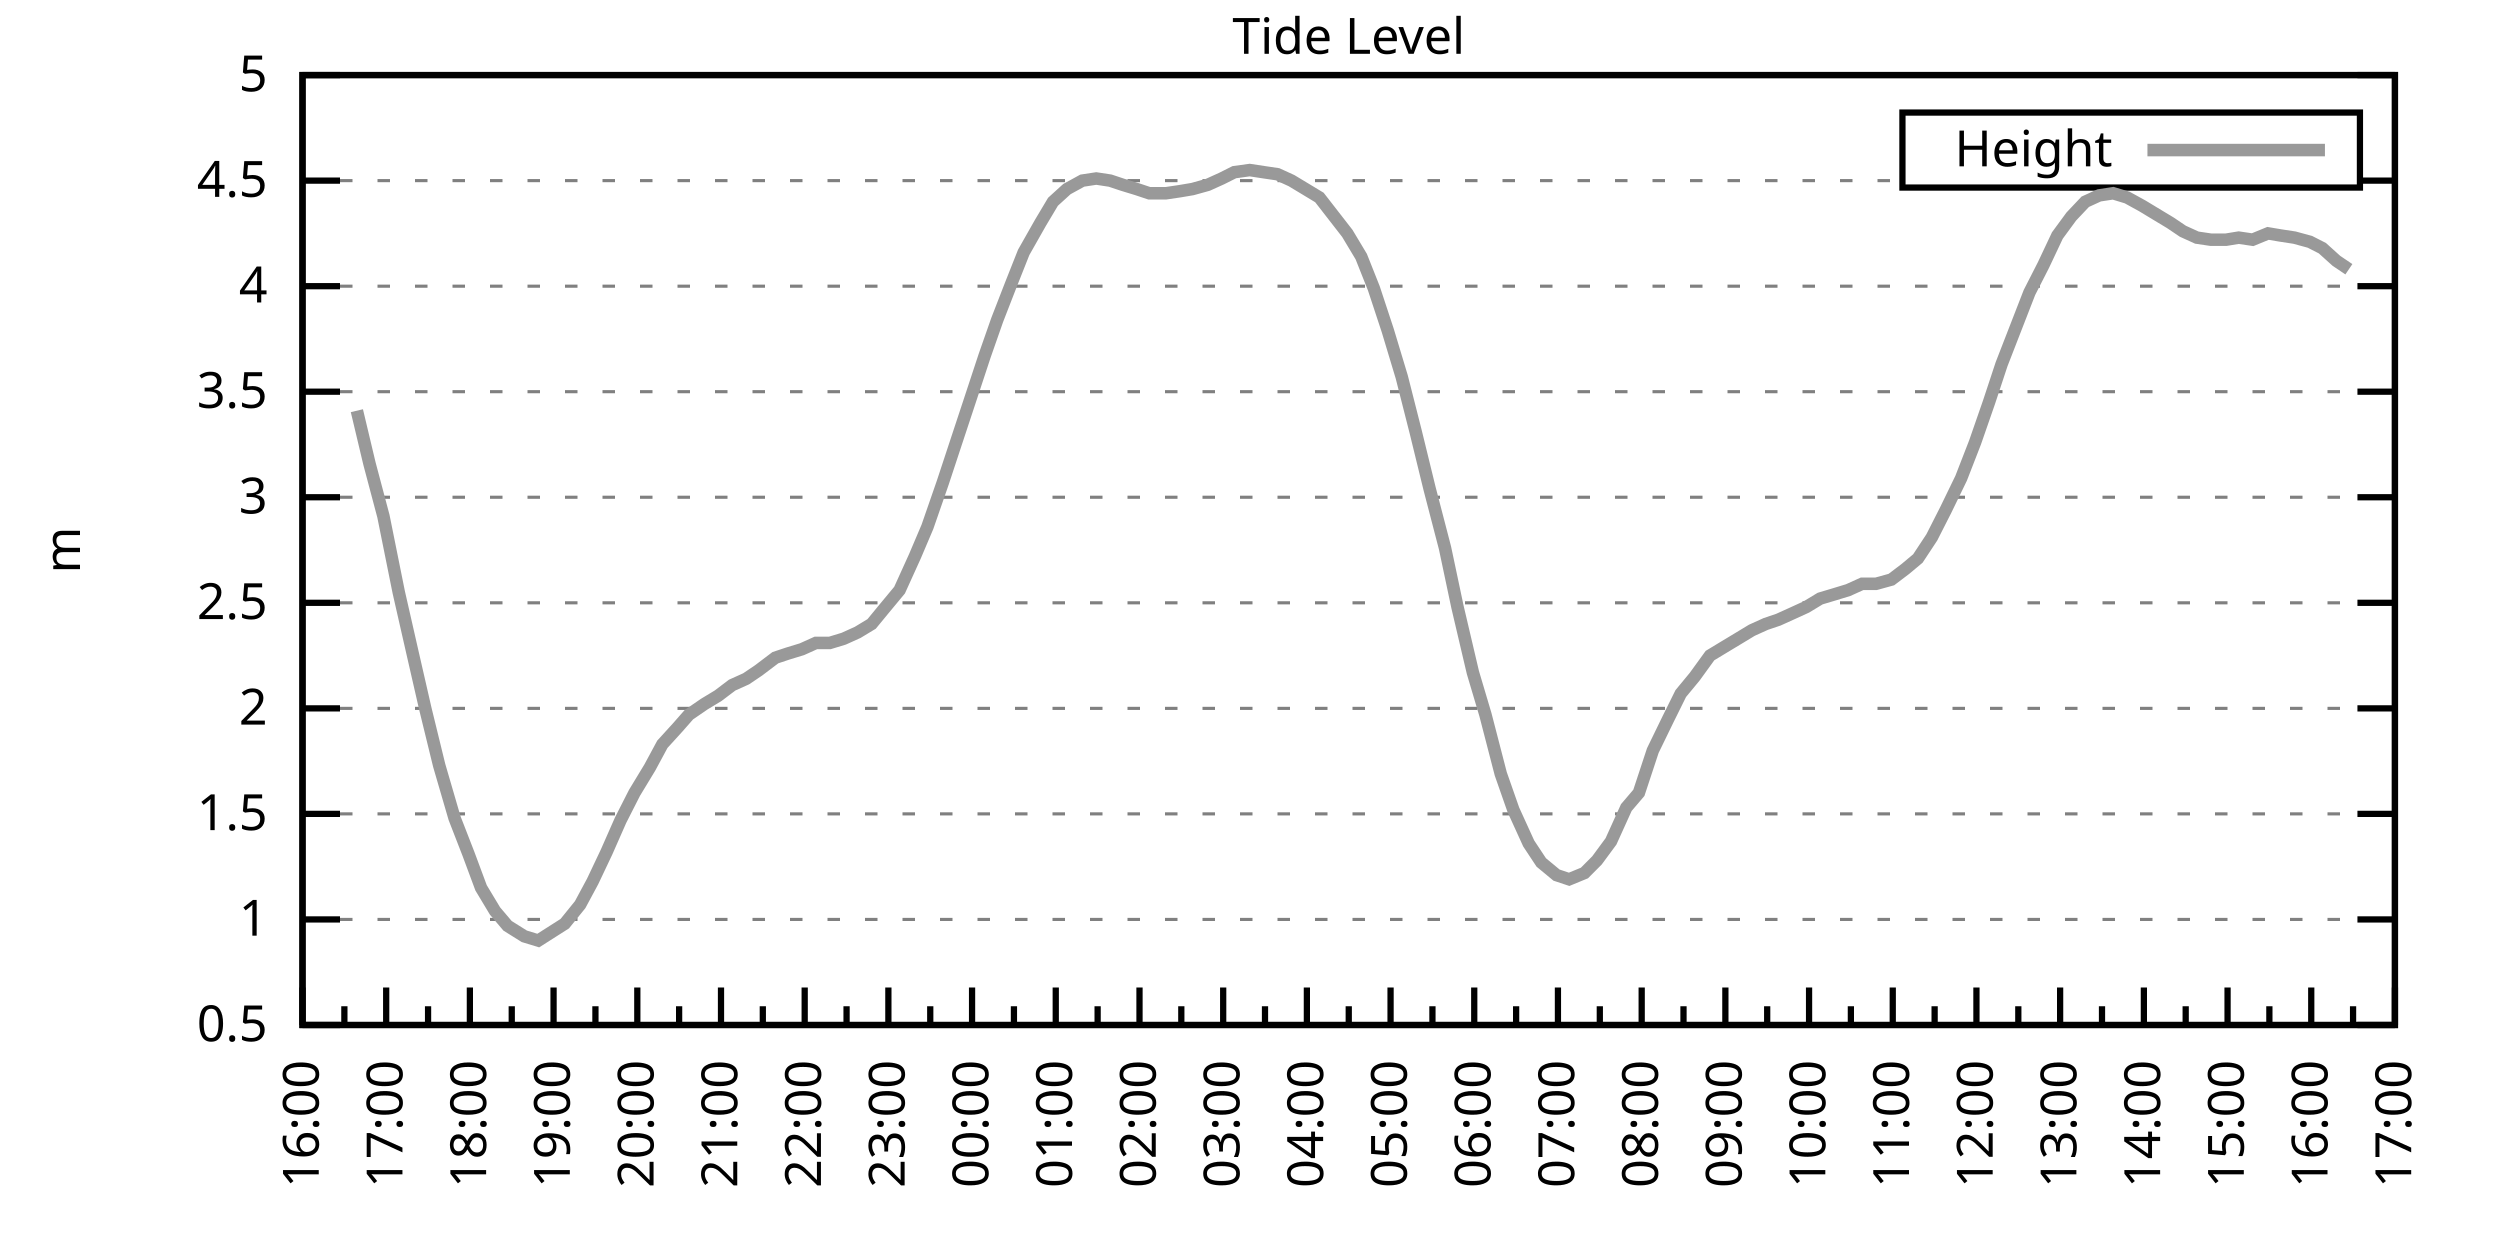
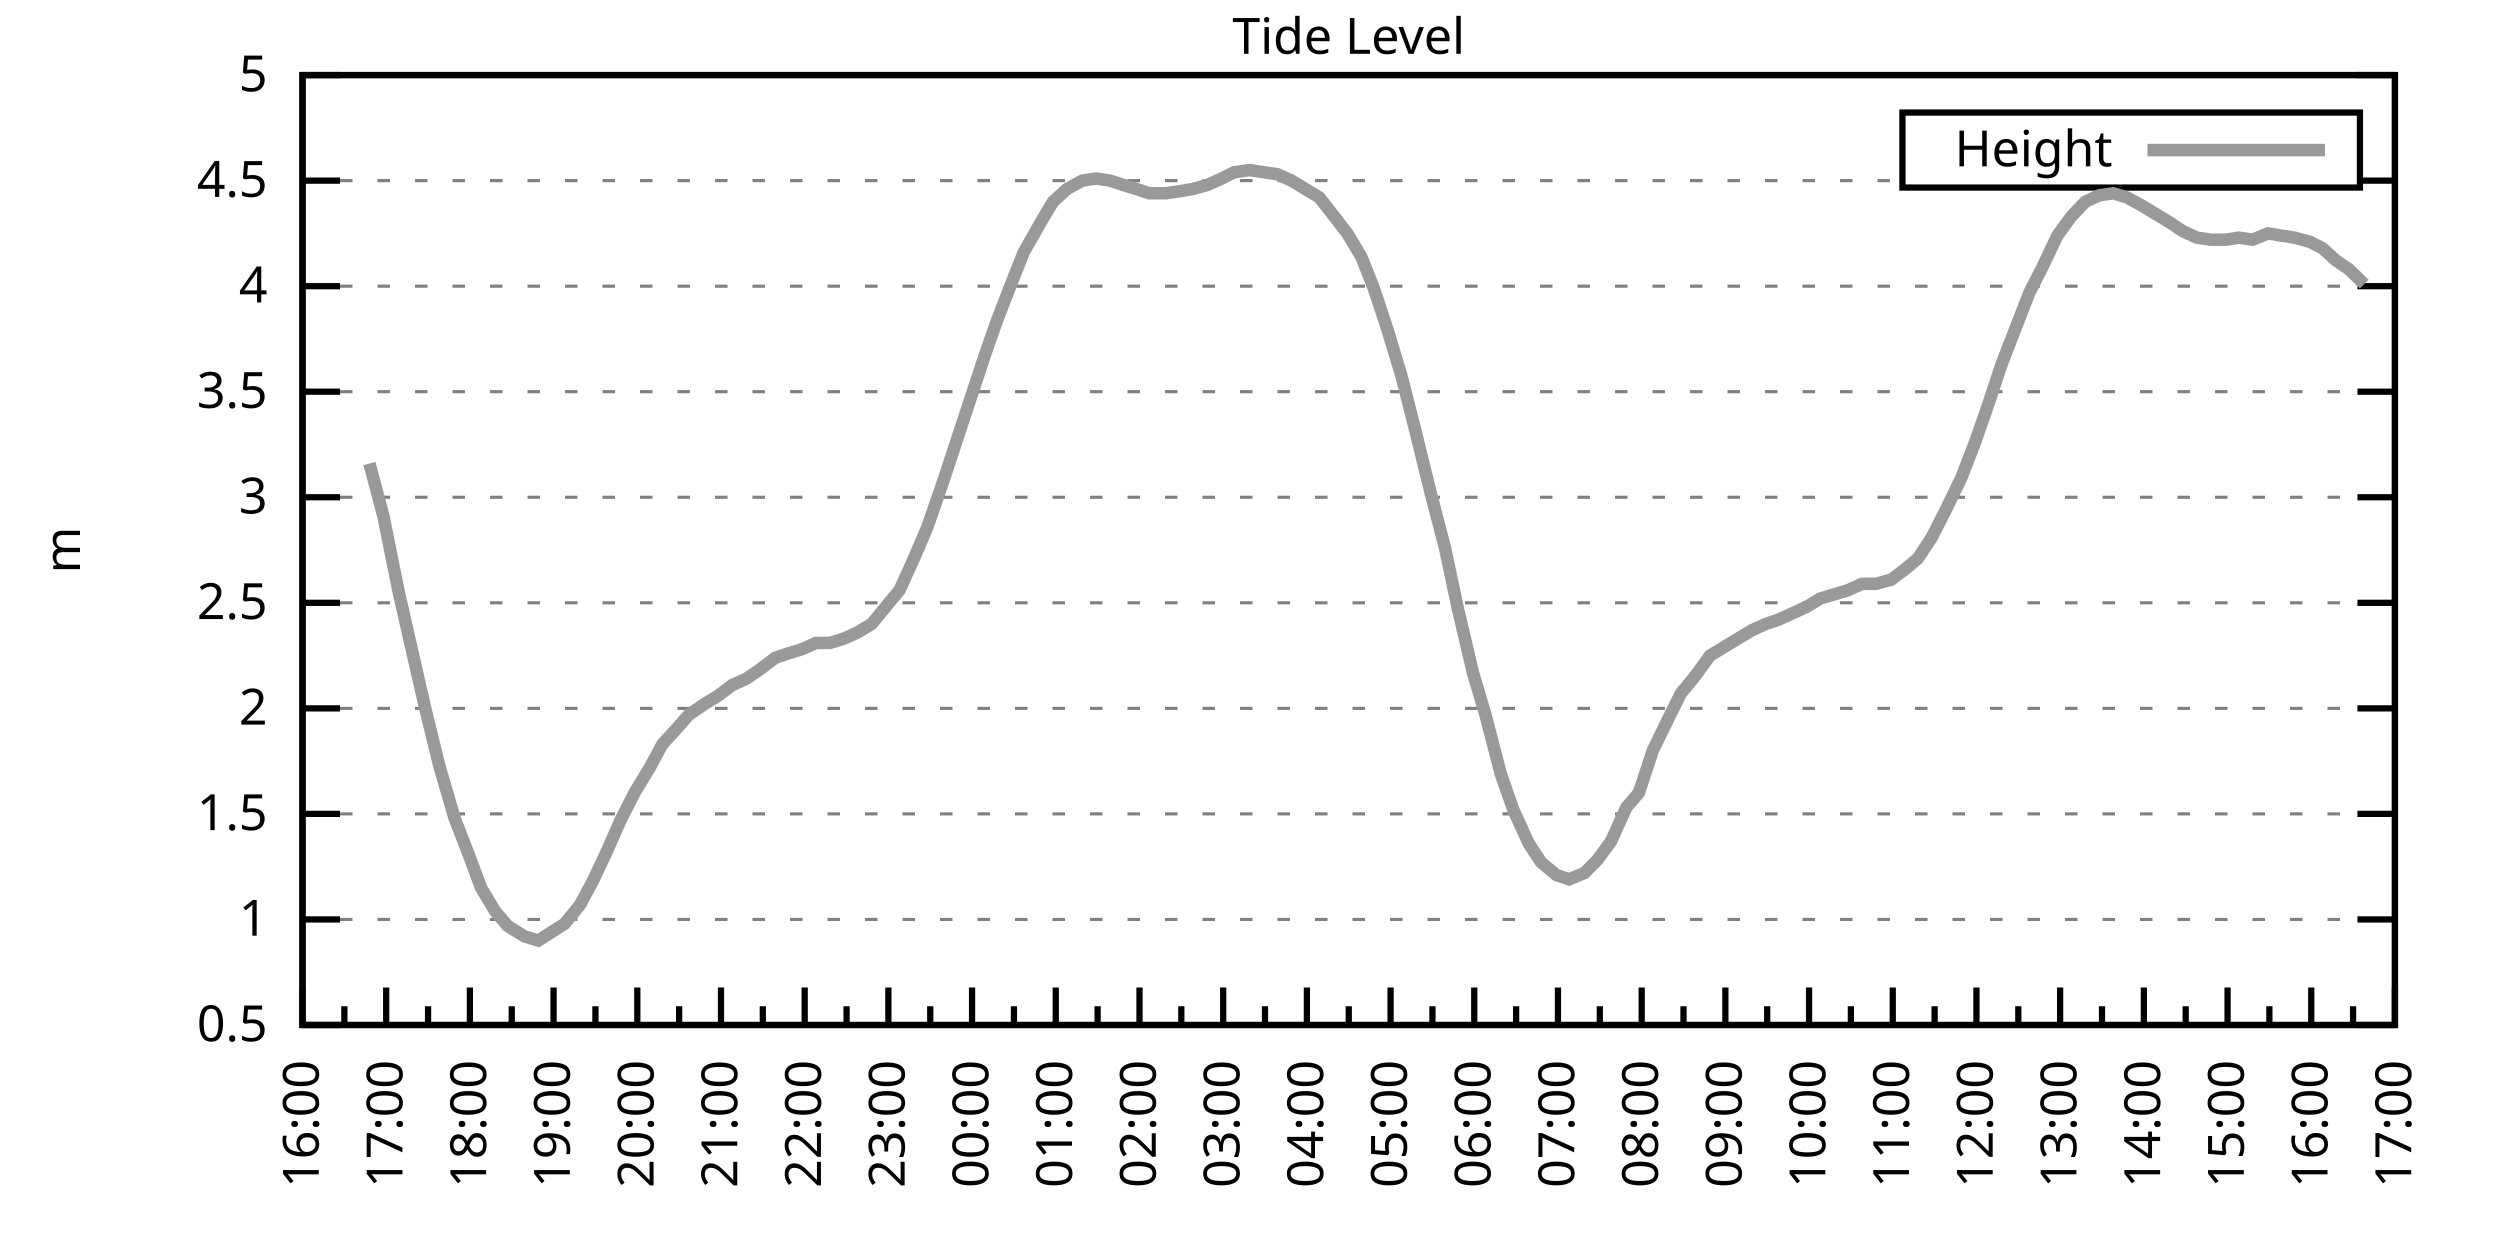
<svg xmlns="http://www.w3.org/2000/svg" xmlns:xlink="http://www.w3.org/1999/xlink" width="400" height="200" viewBox="0 0 400 200">
  <g id="gnuplot_canvas">
    <rect x="0" y="0" width="400" height="200" fill="none" />
    <defs>
      <circle id="gpDot" r="0.5" stroke-width="0.5" stroke="currentColor" />
      <path id="gpPt0" stroke-width="0.333" stroke="currentColor" d="M-1,0 h2 M0,-1 v2" />
      <path id="gpPt1" stroke-width="0.333" stroke="currentColor" d="M-1,-1 L1,1 M1,-1 L-1,1" />
      <path id="gpPt2" stroke-width="0.333" stroke="currentColor" d="M-1,0 L1,0 M0,-1 L0,1 M-1,-1 L1,1 M-1,1 L1,-1" />
      <rect id="gpPt3" stroke-width="0.333" stroke="currentColor" x="-1" y="-1" width="2" height="2" />
      <rect id="gpPt4" stroke-width="0.333" stroke="currentColor" fill="currentColor" x="-1" y="-1" width="2" height="2" />
      <circle id="gpPt5" stroke-width="0.333" stroke="currentColor" cx="0" cy="0" r="1" />
      <use xlink:href="#gpPt5" id="gpPt6" fill="currentColor" stroke="none" />
      <path id="gpPt7" stroke-width="0.333" stroke="currentColor" d="M0,-1.33 L-1.33,0.67 L1.33,0.67 z" />
      <use xlink:href="#gpPt7" id="gpPt8" fill="currentColor" stroke="none" />
      <use xlink:href="#gpPt7" id="gpPt9" stroke="currentColor" transform="rotate(180)" />
      <use xlink:href="#gpPt9" id="gpPt10" fill="currentColor" stroke="none" />
      <use xlink:href="#gpPt3" id="gpPt11" stroke="currentColor" transform="rotate(45)" />
      <use xlink:href="#gpPt11" id="gpPt12" fill="currentColor" stroke="none" />
      <path id="gpPt13" stroke-width="0.333" stroke="currentColor" d="M0,1.330 L1.265,0.411 L0.782,-1.067 L-0.782,-1.076 L-1.265,0.411 z" />
      <use xlink:href="#gpPt13" id="gpPt14" fill="currentColor" stroke="none" />
      <filter id="textbox" filterUnits="objectBoundingBox" x="0" y="0" height="1" width="1">
        <feFlood flood-color="white" flood-opacity="1" result="bgnd" />
        <feComposite in="SourceGraphic" in2="bgnd" operator="atop" />
      </filter>
      <filter id="greybox" filterUnits="objectBoundingBox" x="0" y="0" height="1" width="1">
        <feFlood flood-color="lightgrey" flood-opacity="1" result="grey" />
        <feComposite in="SourceGraphic" in2="grey" operator="atop" />
      </filter>
    </defs>
    <g fill="none" color="white" stroke="currentColor" stroke-width="1.00" stroke-linecap="butt" stroke-linejoin="miter">
</g>
    <g fill="none" color="black" stroke="currentColor" stroke-width="1.00" stroke-linecap="butt" stroke-linejoin="miter">
      <g stroke="none" shape-rendering="crispEdges">
        <polygon fill="rgb(255, 255, 255)" points="48.40,164.00 383.18,164.00 383.18,12.02 48.40,12.02 " />
      </g>
    </g>
    <g fill="none" color="black" stroke="currentColor" stroke-width="1.00" stroke-linecap="butt" stroke-linejoin="miter">
</g>
    <g fill="none" color="black" stroke="black" stroke-width="0.50" stroke-linecap="butt" stroke-linejoin="miter">
</g>
    <g fill="none" color="gray" stroke="currentColor" stroke-width="0.50" stroke-linecap="butt" stroke-linejoin="miter">
      <path stroke="gray" stroke-dasharray="2,4" class="gridline" d="M48.40,164.00 L383.19,164.00  " />
    </g>
    <g fill="none" color="gray" stroke="gray" stroke-width="1.00" stroke-linecap="butt" stroke-linejoin="miter">
</g>
    <g fill="none" color="black" stroke="currentColor" stroke-width="1.00" stroke-linecap="butt" stroke-linejoin="miter">
      <path stroke="black" d="M48.40,164.00 L54.40,164.00 M383.19,164.00 L377.19,164.00  " />
      <g transform="translate(42.80,166.60)" stroke="none" fill="black" font-family="Sans" font-size="8.00" text-anchor="end">
        <text>
          <tspan font-family="Sans"> 0.5</tspan>
        </text>
      </g>
    </g>
    <g fill="none" color="black" stroke="currentColor" stroke-width="1.00" stroke-linecap="butt" stroke-linejoin="miter">
</g>
    <g fill="none" color="black" stroke="black" stroke-width="0.50" stroke-linecap="butt" stroke-linejoin="miter">
</g>
    <g fill="none" color="gray" stroke="currentColor" stroke-width="0.50" stroke-linecap="butt" stroke-linejoin="miter">
      <path stroke="gray" stroke-dasharray="2,4" class="gridline" d="M48.40,147.11 L383.19,147.11  " />
    </g>
    <g fill="none" color="gray" stroke="gray" stroke-width="1.00" stroke-linecap="butt" stroke-linejoin="miter">
</g>
    <g fill="none" color="black" stroke="currentColor" stroke-width="1.00" stroke-linecap="butt" stroke-linejoin="miter">
      <path stroke="black" d="M48.40,147.11 L54.40,147.11 M383.19,147.11 L377.19,147.11  " />
      <g transform="translate(42.80,149.71)" stroke="none" fill="black" font-family="Sans" font-size="8.00" text-anchor="end">
        <text>
          <tspan font-family="Sans"> 1</tspan>
        </text>
      </g>
    </g>
    <g fill="none" color="black" stroke="currentColor" stroke-width="1.00" stroke-linecap="butt" stroke-linejoin="miter">
</g>
    <g fill="none" color="black" stroke="black" stroke-width="0.50" stroke-linecap="butt" stroke-linejoin="miter">
</g>
    <g fill="none" color="gray" stroke="currentColor" stroke-width="0.50" stroke-linecap="butt" stroke-linejoin="miter">
      <path stroke="gray" stroke-dasharray="2,4" class="gridline" d="M48.40,130.22 L383.19,130.22  " />
    </g>
    <g fill="none" color="gray" stroke="gray" stroke-width="1.00" stroke-linecap="butt" stroke-linejoin="miter">
</g>
    <g fill="none" color="black" stroke="currentColor" stroke-width="1.00" stroke-linecap="butt" stroke-linejoin="miter">
      <path stroke="black" d="M48.40,130.22 L54.40,130.22 M383.19,130.22 L377.19,130.22  " />
      <g transform="translate(42.80,132.82)" stroke="none" fill="black" font-family="Sans" font-size="8.00" text-anchor="end">
        <text>
          <tspan font-family="Sans"> 1.5</tspan>
        </text>
      </g>
    </g>
    <g fill="none" color="black" stroke="currentColor" stroke-width="1.00" stroke-linecap="butt" stroke-linejoin="miter">
</g>
    <g fill="none" color="black" stroke="black" stroke-width="0.50" stroke-linecap="butt" stroke-linejoin="miter">
</g>
    <g fill="none" color="gray" stroke="currentColor" stroke-width="0.50" stroke-linecap="butt" stroke-linejoin="miter">
      <path stroke="gray" stroke-dasharray="2,4" class="gridline" d="M48.40,113.34 L383.19,113.34  " />
    </g>
    <g fill="none" color="gray" stroke="gray" stroke-width="1.00" stroke-linecap="butt" stroke-linejoin="miter">
</g>
    <g fill="none" color="black" stroke="currentColor" stroke-width="1.00" stroke-linecap="butt" stroke-linejoin="miter">
      <path stroke="black" d="M48.40,113.34 L54.40,113.34 M383.19,113.34 L377.19,113.34  " />
      <g transform="translate(42.80,115.94)" stroke="none" fill="black" font-family="Sans" font-size="8.00" text-anchor="end">
        <text>
          <tspan font-family="Sans"> 2</tspan>
        </text>
      </g>
    </g>
    <g fill="none" color="black" stroke="currentColor" stroke-width="1.00" stroke-linecap="butt" stroke-linejoin="miter">
</g>
    <g fill="none" color="black" stroke="black" stroke-width="0.50" stroke-linecap="butt" stroke-linejoin="miter">
</g>
    <g fill="none" color="gray" stroke="currentColor" stroke-width="0.50" stroke-linecap="butt" stroke-linejoin="miter">
      <path stroke="gray" stroke-dasharray="2,4" class="gridline" d="M48.40,96.45 L383.19,96.45  " />
    </g>
    <g fill="none" color="gray" stroke="gray" stroke-width="1.00" stroke-linecap="butt" stroke-linejoin="miter">
</g>
    <g fill="none" color="black" stroke="currentColor" stroke-width="1.00" stroke-linecap="butt" stroke-linejoin="miter">
      <path stroke="black" d="M48.40,96.45 L54.40,96.45 M383.19,96.45 L377.19,96.45  " />
      <g transform="translate(42.80,99.05)" stroke="none" fill="black" font-family="Sans" font-size="8.00" text-anchor="end">
        <text>
          <tspan font-family="Sans"> 2.5</tspan>
        </text>
      </g>
    </g>
    <g fill="none" color="black" stroke="currentColor" stroke-width="1.00" stroke-linecap="butt" stroke-linejoin="miter">
</g>
    <g fill="none" color="black" stroke="black" stroke-width="0.50" stroke-linecap="butt" stroke-linejoin="miter">
</g>
    <g fill="none" color="gray" stroke="currentColor" stroke-width="0.50" stroke-linecap="butt" stroke-linejoin="miter">
      <path stroke="gray" stroke-dasharray="2,4" class="gridline" d="M48.40,79.56 L383.19,79.56  " />
    </g>
    <g fill="none" color="gray" stroke="gray" stroke-width="1.00" stroke-linecap="butt" stroke-linejoin="miter">
</g>
    <g fill="none" color="black" stroke="currentColor" stroke-width="1.00" stroke-linecap="butt" stroke-linejoin="miter">
      <path stroke="black" d="M48.40,79.56 L54.40,79.56 M383.19,79.56 L377.19,79.56  " />
      <g transform="translate(42.80,82.16)" stroke="none" fill="black" font-family="Sans" font-size="8.00" text-anchor="end">
        <text>
          <tspan font-family="Sans"> 3</tspan>
        </text>
      </g>
    </g>
    <g fill="none" color="black" stroke="currentColor" stroke-width="1.00" stroke-linecap="butt" stroke-linejoin="miter">
</g>
    <g fill="none" color="black" stroke="black" stroke-width="0.50" stroke-linecap="butt" stroke-linejoin="miter">
</g>
    <g fill="none" color="gray" stroke="currentColor" stroke-width="0.50" stroke-linecap="butt" stroke-linejoin="miter">
      <path stroke="gray" stroke-dasharray="2,4" class="gridline" d="M48.40,62.67 L383.19,62.67  " />
    </g>
    <g fill="none" color="gray" stroke="gray" stroke-width="1.00" stroke-linecap="butt" stroke-linejoin="miter">
</g>
    <g fill="none" color="black" stroke="currentColor" stroke-width="1.00" stroke-linecap="butt" stroke-linejoin="miter">
      <path stroke="black" d="M48.40,62.67 L54.40,62.67 M383.19,62.67 L377.19,62.67  " />
      <g transform="translate(42.80,65.27)" stroke="none" fill="black" font-family="Sans" font-size="8.00" text-anchor="end">
        <text>
          <tspan font-family="Sans"> 3.5</tspan>
        </text>
      </g>
    </g>
    <g fill="none" color="black" stroke="currentColor" stroke-width="1.00" stroke-linecap="butt" stroke-linejoin="miter">
</g>
    <g fill="none" color="black" stroke="black" stroke-width="0.50" stroke-linecap="butt" stroke-linejoin="miter">
</g>
    <g fill="none" color="gray" stroke="currentColor" stroke-width="0.50" stroke-linecap="butt" stroke-linejoin="miter">
      <path stroke="gray" stroke-dasharray="2,4" class="gridline" d="M48.40,45.79 L383.19,45.79  " />
    </g>
    <g fill="none" color="gray" stroke="gray" stroke-width="1.00" stroke-linecap="butt" stroke-linejoin="miter">
</g>
    <g fill="none" color="black" stroke="currentColor" stroke-width="1.00" stroke-linecap="butt" stroke-linejoin="miter">
      <path stroke="black" d="M48.40,45.79 L54.40,45.79 M383.19,45.79 L377.19,45.79  " />
      <g transform="translate(42.80,48.39)" stroke="none" fill="black" font-family="Sans" font-size="8.00" text-anchor="end">
        <text>
          <tspan font-family="Sans"> 4</tspan>
        </text>
      </g>
    </g>
    <g fill="none" color="black" stroke="currentColor" stroke-width="1.00" stroke-linecap="butt" stroke-linejoin="miter">
</g>
    <g fill="none" color="black" stroke="black" stroke-width="0.50" stroke-linecap="butt" stroke-linejoin="miter">
</g>
    <g fill="none" color="gray" stroke="currentColor" stroke-width="0.50" stroke-linecap="butt" stroke-linejoin="miter">
      <path stroke="gray" stroke-dasharray="2,4" class="gridline" d="M48.40,28.90 L304.39,28.90 M377.59,28.90 L383.19,28.90  " />
    </g>
    <g fill="none" color="gray" stroke="gray" stroke-width="1.00" stroke-linecap="butt" stroke-linejoin="miter">
</g>
    <g fill="none" color="black" stroke="currentColor" stroke-width="1.00" stroke-linecap="butt" stroke-linejoin="miter">
      <path stroke="black" d="M48.40,28.90 L54.40,28.90 M383.19,28.90 L377.19,28.90  " />
      <g transform="translate(42.80,31.50)" stroke="none" fill="black" font-family="Sans" font-size="8.00" text-anchor="end">
        <text>
          <tspan font-family="Sans"> 4.5</tspan>
        </text>
      </g>
    </g>
    <g fill="none" color="black" stroke="currentColor" stroke-width="1.00" stroke-linecap="butt" stroke-linejoin="miter">
</g>
    <g fill="none" color="black" stroke="black" stroke-width="0.50" stroke-linecap="butt" stroke-linejoin="miter">
</g>
    <g fill="none" color="gray" stroke="currentColor" stroke-width="0.50" stroke-linecap="butt" stroke-linejoin="miter">
      <path stroke="gray" stroke-dasharray="2,4" class="gridline" d="M48.40,12.01 L383.19,12.01  " />
    </g>
    <g fill="none" color="gray" stroke="gray" stroke-width="1.00" stroke-linecap="butt" stroke-linejoin="miter">
</g>
    <g fill="none" color="black" stroke="currentColor" stroke-width="1.00" stroke-linecap="butt" stroke-linejoin="miter">
      <path stroke="black" d="M48.40,12.01 L54.40,12.01 M383.19,12.01 L377.19,12.01  " />
      <g transform="translate(42.80,14.61)" stroke="none" fill="black" font-family="Sans" font-size="8.00" text-anchor="end">
        <text>
          <tspan font-family="Sans"> 5</tspan>
        </text>
      </g>
    </g>
    <g fill="none" color="black" stroke="currentColor" stroke-width="1.00" stroke-linecap="butt" stroke-linejoin="miter">
      <path stroke="black" d="M48.40,164.00 L48.40,158.00  " />
      <g transform="translate(51.00,169.60) rotate(270)" stroke="none" fill="black" font-family="Sans" font-size="8.00" text-anchor="end">
        <text>
          <tspan font-family="Sans">16:00</tspan>
        </text>
      </g>
    </g>
    <g fill="none" color="black" stroke="currentColor" stroke-width="1.00" stroke-linecap="butt" stroke-linejoin="miter">
      <path stroke="black" d="M55.10,164.00 L55.10,161.00 M61.79,164.00 L61.79,158.00  " />
      <g transform="translate(64.39,169.60) rotate(270)" stroke="none" fill="black" font-family="Sans" font-size="8.00" text-anchor="end">
        <text>
          <tspan font-family="Sans">17:00</tspan>
        </text>
      </g>
    </g>
    <g fill="none" color="black" stroke="currentColor" stroke-width="1.00" stroke-linecap="butt" stroke-linejoin="miter">
      <path stroke="black" d="M68.49,164.00 L68.49,161.00 M75.18,164.00 L75.18,158.00  " />
      <g transform="translate(77.78,169.60) rotate(270)" stroke="none" fill="black" font-family="Sans" font-size="8.00" text-anchor="end">
        <text>
          <tspan font-family="Sans">18:00</tspan>
        </text>
      </g>
    </g>
    <g fill="none" color="black" stroke="currentColor" stroke-width="1.00" stroke-linecap="butt" stroke-linejoin="miter">
      <path stroke="black" d="M81.88,164.00 L81.88,161.00 M88.57,164.00 L88.57,158.00  " />
      <g transform="translate(91.17,169.60) rotate(270)" stroke="none" fill="black" font-family="Sans" font-size="8.00" text-anchor="end">
        <text>
          <tspan font-family="Sans">19:00</tspan>
        </text>
      </g>
    </g>
    <g fill="none" color="black" stroke="currentColor" stroke-width="1.00" stroke-linecap="butt" stroke-linejoin="miter">
      <path stroke="black" d="M95.27,164.00 L95.27,161.00 M101.97,164.00 L101.97,158.00  " />
      <g transform="translate(104.57,169.60) rotate(270)" stroke="none" fill="black" font-family="Sans" font-size="8.00" text-anchor="end">
        <text>
          <tspan font-family="Sans">20:00</tspan>
        </text>
      </g>
    </g>
    <g fill="none" color="black" stroke="currentColor" stroke-width="1.00" stroke-linecap="butt" stroke-linejoin="miter">
      <path stroke="black" d="M108.66,164.00 L108.66,161.00 M115.36,164.00 L115.36,158.00  " />
      <g transform="translate(117.96,169.60) rotate(270)" stroke="none" fill="black" font-family="Sans" font-size="8.00" text-anchor="end">
        <text>
          <tspan font-family="Sans">21:00</tspan>
        </text>
      </g>
    </g>
    <g fill="none" color="black" stroke="currentColor" stroke-width="1.00" stroke-linecap="butt" stroke-linejoin="miter">
      <path stroke="black" d="M122.05,164.00 L122.05,161.00 M128.75,164.00 L128.75,158.00  " />
      <g transform="translate(131.35,169.60) rotate(270)" stroke="none" fill="black" font-family="Sans" font-size="8.00" text-anchor="end">
        <text>
          <tspan font-family="Sans">22:00</tspan>
        </text>
      </g>
    </g>
    <g fill="none" color="black" stroke="currentColor" stroke-width="1.00" stroke-linecap="butt" stroke-linejoin="miter">
      <path stroke="black" d="M135.45,164.00 L135.45,161.00 M142.14,164.00 L142.14,158.00  " />
      <g transform="translate(144.74,169.60) rotate(270)" stroke="none" fill="black" font-family="Sans" font-size="8.00" text-anchor="end">
        <text>
          <tspan font-family="Sans">23:00</tspan>
        </text>
      </g>
    </g>
    <g fill="none" color="black" stroke="currentColor" stroke-width="1.00" stroke-linecap="butt" stroke-linejoin="miter">
      <path stroke="black" d="M148.84,164.00 L148.84,161.00 M155.53,164.00 L155.53,158.00  " />
      <g transform="translate(158.13,169.60) rotate(270)" stroke="none" fill="black" font-family="Sans" font-size="8.00" text-anchor="end">
        <text>
          <tspan font-family="Sans">00:00</tspan>
        </text>
      </g>
    </g>
    <g fill="none" color="black" stroke="currentColor" stroke-width="1.00" stroke-linecap="butt" stroke-linejoin="miter">
      <path stroke="black" d="M162.23,164.00 L162.23,161.00 M168.92,164.00 L168.92,158.00  " />
      <g transform="translate(171.52,169.60) rotate(270)" stroke="none" fill="black" font-family="Sans" font-size="8.00" text-anchor="end">
        <text>
          <tspan font-family="Sans">01:00</tspan>
        </text>
      </g>
    </g>
    <g fill="none" color="black" stroke="currentColor" stroke-width="1.00" stroke-linecap="butt" stroke-linejoin="miter">
      <path stroke="black" d="M175.62,164.00 L175.62,161.00 M182.32,164.00 L182.32,158.00  " />
      <g transform="translate(184.92,169.60) rotate(270)" stroke="none" fill="black" font-family="Sans" font-size="8.00" text-anchor="end">
        <text>
          <tspan font-family="Sans">02:00</tspan>
        </text>
      </g>
    </g>
    <g fill="none" color="black" stroke="currentColor" stroke-width="1.00" stroke-linecap="butt" stroke-linejoin="miter">
      <path stroke="black" d="M189.01,164.00 L189.01,161.00 M195.71,164.00 L195.71,158.00  " />
      <g transform="translate(198.31,169.60) rotate(270)" stroke="none" fill="black" font-family="Sans" font-size="8.00" text-anchor="end">
        <text>
          <tspan font-family="Sans">03:00</tspan>
        </text>
      </g>
    </g>
    <g fill="none" color="black" stroke="currentColor" stroke-width="1.00" stroke-linecap="butt" stroke-linejoin="miter">
      <path stroke="black" d="M202.40,164.00 L202.40,161.00 M209.10,164.00 L209.10,158.00  " />
      <g transform="translate(211.70,169.60) rotate(270)" stroke="none" fill="black" font-family="Sans" font-size="8.00" text-anchor="end">
        <text>
          <tspan font-family="Sans">04:00</tspan>
        </text>
      </g>
    </g>
    <g fill="none" color="black" stroke="currentColor" stroke-width="1.00" stroke-linecap="butt" stroke-linejoin="miter">
      <path stroke="black" d="M215.80,164.00 L215.80,161.00 M222.49,164.00 L222.49,158.00  " />
      <g transform="translate(225.09,169.60) rotate(270)" stroke="none" fill="black" font-family="Sans" font-size="8.00" text-anchor="end">
        <text>
          <tspan font-family="Sans">05:00</tspan>
        </text>
      </g>
    </g>
    <g fill="none" color="black" stroke="currentColor" stroke-width="1.00" stroke-linecap="butt" stroke-linejoin="miter">
      <path stroke="black" d="M229.19,164.00 L229.19,161.00 M235.88,164.00 L235.88,158.00  " />
      <g transform="translate(238.48,169.60) rotate(270)" stroke="none" fill="black" font-family="Sans" font-size="8.00" text-anchor="end">
        <text>
          <tspan font-family="Sans">06:00</tspan>
        </text>
      </g>
    </g>
    <g fill="none" color="black" stroke="currentColor" stroke-width="1.00" stroke-linecap="butt" stroke-linejoin="miter">
      <path stroke="black" d="M242.58,164.00 L242.58,161.00 M249.27,164.00 L249.27,158.00  " />
      <g transform="translate(251.87,169.60) rotate(270)" stroke="none" fill="black" font-family="Sans" font-size="8.00" text-anchor="end">
        <text>
          <tspan font-family="Sans">07:00</tspan>
        </text>
      </g>
    </g>
    <g fill="none" color="black" stroke="currentColor" stroke-width="1.00" stroke-linecap="butt" stroke-linejoin="miter">
      <path stroke="black" d="M255.97,164.00 L255.97,161.00 M262.67,164.00 L262.67,158.00  " />
      <g transform="translate(265.27,169.60) rotate(270)" stroke="none" fill="black" font-family="Sans" font-size="8.00" text-anchor="end">
        <text>
          <tspan font-family="Sans">08:00</tspan>
        </text>
      </g>
    </g>
    <g fill="none" color="black" stroke="currentColor" stroke-width="1.00" stroke-linecap="butt" stroke-linejoin="miter">
      <path stroke="black" d="M269.36,164.00 L269.36,161.00 M276.06,164.00 L276.06,158.00  " />
      <g transform="translate(278.66,169.60) rotate(270)" stroke="none" fill="black" font-family="Sans" font-size="8.00" text-anchor="end">
        <text>
          <tspan font-family="Sans">09:00</tspan>
        </text>
      </g>
    </g>
    <g fill="none" color="black" stroke="currentColor" stroke-width="1.00" stroke-linecap="butt" stroke-linejoin="miter">
      <path stroke="black" d="M282.75,164.00 L282.75,161.00 M289.45,164.00 L289.45,158.00  " />
      <g transform="translate(292.05,169.60) rotate(270)" stroke="none" fill="black" font-family="Sans" font-size="8.00" text-anchor="end">
        <text>
          <tspan font-family="Sans">10:00</tspan>
        </text>
      </g>
    </g>
    <g fill="none" color="black" stroke="currentColor" stroke-width="1.00" stroke-linecap="butt" stroke-linejoin="miter">
      <path stroke="black" d="M296.14,164.00 L296.14,161.00 M302.84,164.00 L302.84,158.00  " />
      <g transform="translate(305.44,169.60) rotate(270)" stroke="none" fill="black" font-family="Sans" font-size="8.00" text-anchor="end">
        <text>
          <tspan font-family="Sans">11:00</tspan>
        </text>
      </g>
    </g>
    <g fill="none" color="black" stroke="currentColor" stroke-width="1.00" stroke-linecap="butt" stroke-linejoin="miter">
      <path stroke="black" d="M309.54,164.00 L309.54,161.00 M316.23,164.00 L316.23,158.00  " />
      <g transform="translate(318.83,169.60) rotate(270)" stroke="none" fill="black" font-family="Sans" font-size="8.00" text-anchor="end">
        <text>
          <tspan font-family="Sans">12:00</tspan>
        </text>
      </g>
    </g>
    <g fill="none" color="black" stroke="currentColor" stroke-width="1.00" stroke-linecap="butt" stroke-linejoin="miter">
      <path stroke="black" d="M322.93,164.00 L322.93,161.00 M329.62,164.00 L329.62,158.00  " />
      <g transform="translate(332.22,169.60) rotate(270)" stroke="none" fill="black" font-family="Sans" font-size="8.00" text-anchor="end">
        <text>
          <tspan font-family="Sans">13:00</tspan>
        </text>
      </g>
    </g>
    <g fill="none" color="black" stroke="currentColor" stroke-width="1.00" stroke-linecap="butt" stroke-linejoin="miter">
      <path stroke="black" d="M336.32,164.00 L336.32,161.00 M343.02,164.00 L343.02,158.00  " />
      <g transform="translate(345.62,169.60) rotate(270)" stroke="none" fill="black" font-family="Sans" font-size="8.00" text-anchor="end">
        <text>
          <tspan font-family="Sans">14:00</tspan>
        </text>
      </g>
    </g>
    <g fill="none" color="black" stroke="currentColor" stroke-width="1.00" stroke-linecap="butt" stroke-linejoin="miter">
      <path stroke="black" d="M349.71,164.00 L349.71,161.00 M356.41,164.00 L356.41,158.00  " />
      <g transform="translate(359.01,169.60) rotate(270)" stroke="none" fill="black" font-family="Sans" font-size="8.00" text-anchor="end">
        <text>
          <tspan font-family="Sans">15:00</tspan>
        </text>
      </g>
    </g>
    <g fill="none" color="black" stroke="currentColor" stroke-width="1.00" stroke-linecap="butt" stroke-linejoin="miter">
      <path stroke="black" d="M363.10,164.00 L363.10,161.00 M369.80,164.00 L369.80,158.00  " />
      <g transform="translate(372.40,169.60) rotate(270)" stroke="none" fill="black" font-family="Sans" font-size="8.00" text-anchor="end">
        <text>
          <tspan font-family="Sans">16:00</tspan>
        </text>
      </g>
    </g>
    <g fill="none" color="black" stroke="currentColor" stroke-width="1.00" stroke-linecap="butt" stroke-linejoin="miter">
      <path stroke="black" d="M376.49,164.00 L376.49,161.00 M383.19,164.00 L383.19,158.00  " />
      <g transform="translate(385.79,169.60) rotate(270)" stroke="none" fill="black" font-family="Sans" font-size="8.00" text-anchor="end">
        <text>
          <tspan font-family="Sans">17:00</tspan>
        </text>
      </g>
    </g>
    <g fill="none" color="black" stroke="currentColor" stroke-width="1.00" stroke-linecap="butt" stroke-linejoin="miter">
</g>
    <g fill="none" color="black" stroke="currentColor" stroke-width="1.00" stroke-linecap="butt" stroke-linejoin="miter">
      <path stroke="black" d="M48.40,12.01 L48.40,164.00 L383.19,164.00 L383.19,12.01 L48.40,12.01 Z  " />
    </g>
    <g fill="none" color="black" stroke="currentColor" stroke-width="1.00" stroke-linecap="butt" stroke-linejoin="miter">
      <g transform="translate(12.80,88.01) rotate(270)" stroke="none" fill="black" font-family="Sans" font-size="8.00" text-anchor="middle">
        <text>
          <tspan font-family="Sans">m</tspan>
        </text>
      </g>
    </g>
    <g fill="none" color="black" stroke="currentColor" stroke-width="1.00" stroke-linecap="butt" stroke-linejoin="miter">
</g>
    <g fill="none" color="black" stroke="currentColor" stroke-width="1.00" stroke-linecap="butt" stroke-linejoin="miter">
      <path stroke="black" d="M304.39,30.01 L304.39,18.01 L377.59,18.01 L377.59,30.01 L304.39,30.01 Z  " />
    </g>
    <g id="Tide_level_plot_1">
      <g fill="none" color="white" stroke="black" stroke-width="2.00" stroke-linecap="butt" stroke-linejoin="miter">
</g>
      <g fill="none" color="black" stroke="currentColor" stroke-width="2.00" stroke-linecap="butt" stroke-linejoin="miter">
        <g transform="translate(337.99,26.61)" stroke="none" fill="black" font-family="Sans" font-size="8.00" text-anchor="end">
          <text>
            <tspan font-family="Sans">Height</tspan>
          </text>
        </g>
      </g>
      <g fill="none" color="black" stroke="currentColor" stroke-width="2.00" stroke-linecap="butt" stroke-linejoin="miter">
-         <path stroke="rgb(153, 153, 153)" d="M343.59,24.01 L371.99,24.01 M57.10,65.71 L59.11,74.16 L61.35,82.60 L63.80,94.76 L66.03,104.56 L68.04,113.34   L70.27,122.46 L72.73,130.90 L74.96,136.64 L76.97,142.05 L79.20,145.76 L81.21,148.13 L83.89,149.81 L86.12,150.49   L90.36,147.79 L92.82,144.75 L94.82,141.03 L97.06,136.30 L99.29,131.24 L101.52,126.85 L103.98,122.79 L105.98,119.08   L108.44,116.38 L110.22,114.35 L112.68,112.66 L114.91,111.31 L117.14,109.62 L119.38,108.61 L121.38,107.26 L124.06,105.23   L126.07,104.56 L128.30,103.88 L130.54,102.87 L132.77,102.87 L135.00,102.19 L137.23,101.18 L139.46,99.83 L141.69,97.12   L143.93,94.42 L146.38,89.02 L148.39,84.29 L150.85,77.20 L153.08,70.44 L155.09,64.36 L157.54,56.93 L159.55,51.19   L161.78,45.45 L163.79,40.38 L166.47,35.65 L168.48,32.28 L170.71,30.25 L173.17,28.90 L175.40,28.56 L177.63,28.90   L179.64,29.57 L181.87,30.25 L183.88,30.92 L186.56,30.92 L188.79,30.59 L190.80,30.25 L193.25,29.57 L195.48,28.56   L197.49,27.55 L199.95,27.21 L202.18,27.55 L204.41,27.88 L206.64,28.90 L208.88,30.25 L211.11,31.60 L215.57,37.34   L217.80,41.06 L219.81,46.12 L222.04,52.88 L224.28,60.31 L226.51,69.09 L228.74,78.21 L231.20,87.67 L233.20,97.12   L235.66,107.59 L237.67,114.35 L240.12,123.81 L242.13,129.55 L244.59,134.95 L246.60,137.99 L249.05,140.02 L251.06,140.69   L253.51,139.68 L255.52,137.66 L257.76,134.62 L260.21,129.21 L262.22,126.85 L264.45,120.09 L266.91,115.03 L268.92,110.97   L271.15,108.27 L273.60,104.89 L275.83,103.54 L278.07,102.19 L280.30,100.84 L282.53,99.83 L284.54,99.15 L286.77,98.14   L289.00,97.12 L291.23,95.77 L293.47,95.10 L295.70,94.42 L297.93,93.41 L300.16,93.41 L302.62,92.73 L304.85,91.04   L306.86,89.36 L309.09,85.98 L311.32,81.59 L313.78,76.52 L316.01,70.78 L318.24,64.36 L320.25,58.28 L322.48,52.54   L324.71,46.80 L326.95,42.41 L329.18,37.68 L331.41,34.64 L333.64,32.28 L335.87,31.26 L338.10,30.92 L340.34,31.60   L342.79,32.95 L345.02,34.30 L347.26,35.65 L349.26,37.00 L351.50,38.02 L353.73,38.35 L356.18,38.35 L358.19,38.02   L360.42,38.35 L362.88,37.34 L364.89,37.68 L367.12,38.02 L369.58,38.69 L371.58,39.71 L373.82,41.73 L375.82,43.08    " />
+         <path stroke="rgb(153, 153, 153)" d="M343.59,24.01 L371.99,24.01 M59.11,74.16 L61.35,82.60 L63.80,94.76 L66.03,104.56 L68.04,113.34 L70.27,122.46   L72.73,130.90 L74.96,136.64 L76.97,142.05 L79.20,145.76 L81.21,148.13 L83.89,149.81 L86.12,150.49 L90.36,147.79   L92.82,144.75 L94.82,141.03 L97.06,136.30 L99.29,131.24 L101.52,126.85 L103.98,122.79 L105.98,119.08 L108.44,116.38   L110.22,114.35 L112.68,112.66 L114.91,111.31 L117.14,109.62 L119.38,108.61 L121.38,107.26 L124.06,105.23 L126.07,104.56   L128.30,103.88 L130.54,102.87 L132.77,102.87 L135.00,102.19 L137.23,101.18 L139.46,99.83 L141.69,97.12 L143.93,94.42   L146.38,89.02 L148.39,84.29 L150.85,77.20 L153.08,70.44 L155.09,64.36 L157.54,56.93 L159.55,51.19 L161.78,45.45   L163.79,40.38 L166.47,35.65 L168.48,32.28 L170.71,30.25 L173.17,28.90 L175.40,28.56 L177.63,28.90 L179.64,29.57   L181.87,30.25 L183.88,30.92 L186.56,30.92 L188.79,30.59 L190.80,30.25 L193.25,29.57 L195.48,28.56 L197.49,27.55   L199.95,27.21 L202.18,27.55 L204.41,27.88 L206.64,28.90 L208.88,30.25 L211.11,31.60 L215.57,37.34 L217.80,41.06   L219.81,46.12 L222.04,52.88 L224.28,60.31 L226.51,69.09 L228.74,78.21 L231.20,87.67 L233.20,97.12 L235.66,107.59   L237.67,114.35 L240.12,123.81 L242.13,129.55 L244.59,134.95 L246.60,137.99 L249.05,140.02 L251.06,140.69 L253.51,139.68   L255.52,137.66 L257.76,134.62 L260.21,129.21 L262.22,126.85 L264.45,120.09 L266.91,115.03 L268.92,110.97 L271.15,108.27   L273.60,104.89 L275.83,103.54 L278.07,102.19 L280.30,100.84 L282.53,99.83 L284.54,99.15 L286.77,98.14 L289.00,97.12   L291.23,95.77 L293.47,95.10 L295.70,94.42 L297.93,93.41 L300.16,93.41 L302.62,92.73 L304.85,91.04 L306.86,89.36   L309.09,85.98 L311.32,81.59 L313.78,76.52 L316.01,70.78 L318.24,64.36 L320.25,58.28 L322.48,52.54 L324.71,46.80   L326.95,42.41 L329.18,37.68 L331.41,34.64 L333.64,32.28 L335.87,31.26 L338.10,30.92 L340.34,31.60 L342.79,32.95   L345.02,34.30 L347.26,35.65 L349.26,37.00 L351.50,38.02 L353.73,38.35 L356.18,38.35 L358.19,38.02 L360.42,38.35   L362.88,37.34 L364.89,37.68 L367.12,38.02 L369.58,38.69 L371.58,39.71 L373.82,41.73 L375.82,43.08 L378.28,45.45    " />
      </g>
    </g>
    <g fill="none" color="black" stroke="currentColor" stroke-width="2.00" stroke-linecap="butt" stroke-linejoin="miter">
</g>
    <g fill="none" color="black" stroke="black" stroke-width="1.00" stroke-linecap="butt" stroke-linejoin="miter">
</g>
    <g fill="none" color="black" stroke="currentColor" stroke-width="1.00" stroke-linecap="butt" stroke-linejoin="miter">
      <path stroke="black" d="M48.40,12.01 L48.40,164.00 L383.19,164.00 L383.19,12.01 L48.40,12.01 Z  " />
    </g>
    <g fill="none" color="black" stroke="currentColor" stroke-width="1.00" stroke-linecap="butt" stroke-linejoin="miter">
      <g transform="translate(215.79,8.61)" stroke="none" fill="black" font-family="Sans" font-size="8.00" text-anchor="middle">
        <text>
          <tspan font-family="Sans">Tide Level</tspan>
        </text>
      </g>
    </g>
    <g fill="none" color="black" stroke="currentColor" stroke-width="1.00" stroke-linecap="butt" stroke-linejoin="miter">
</g>
  </g>
</svg>
